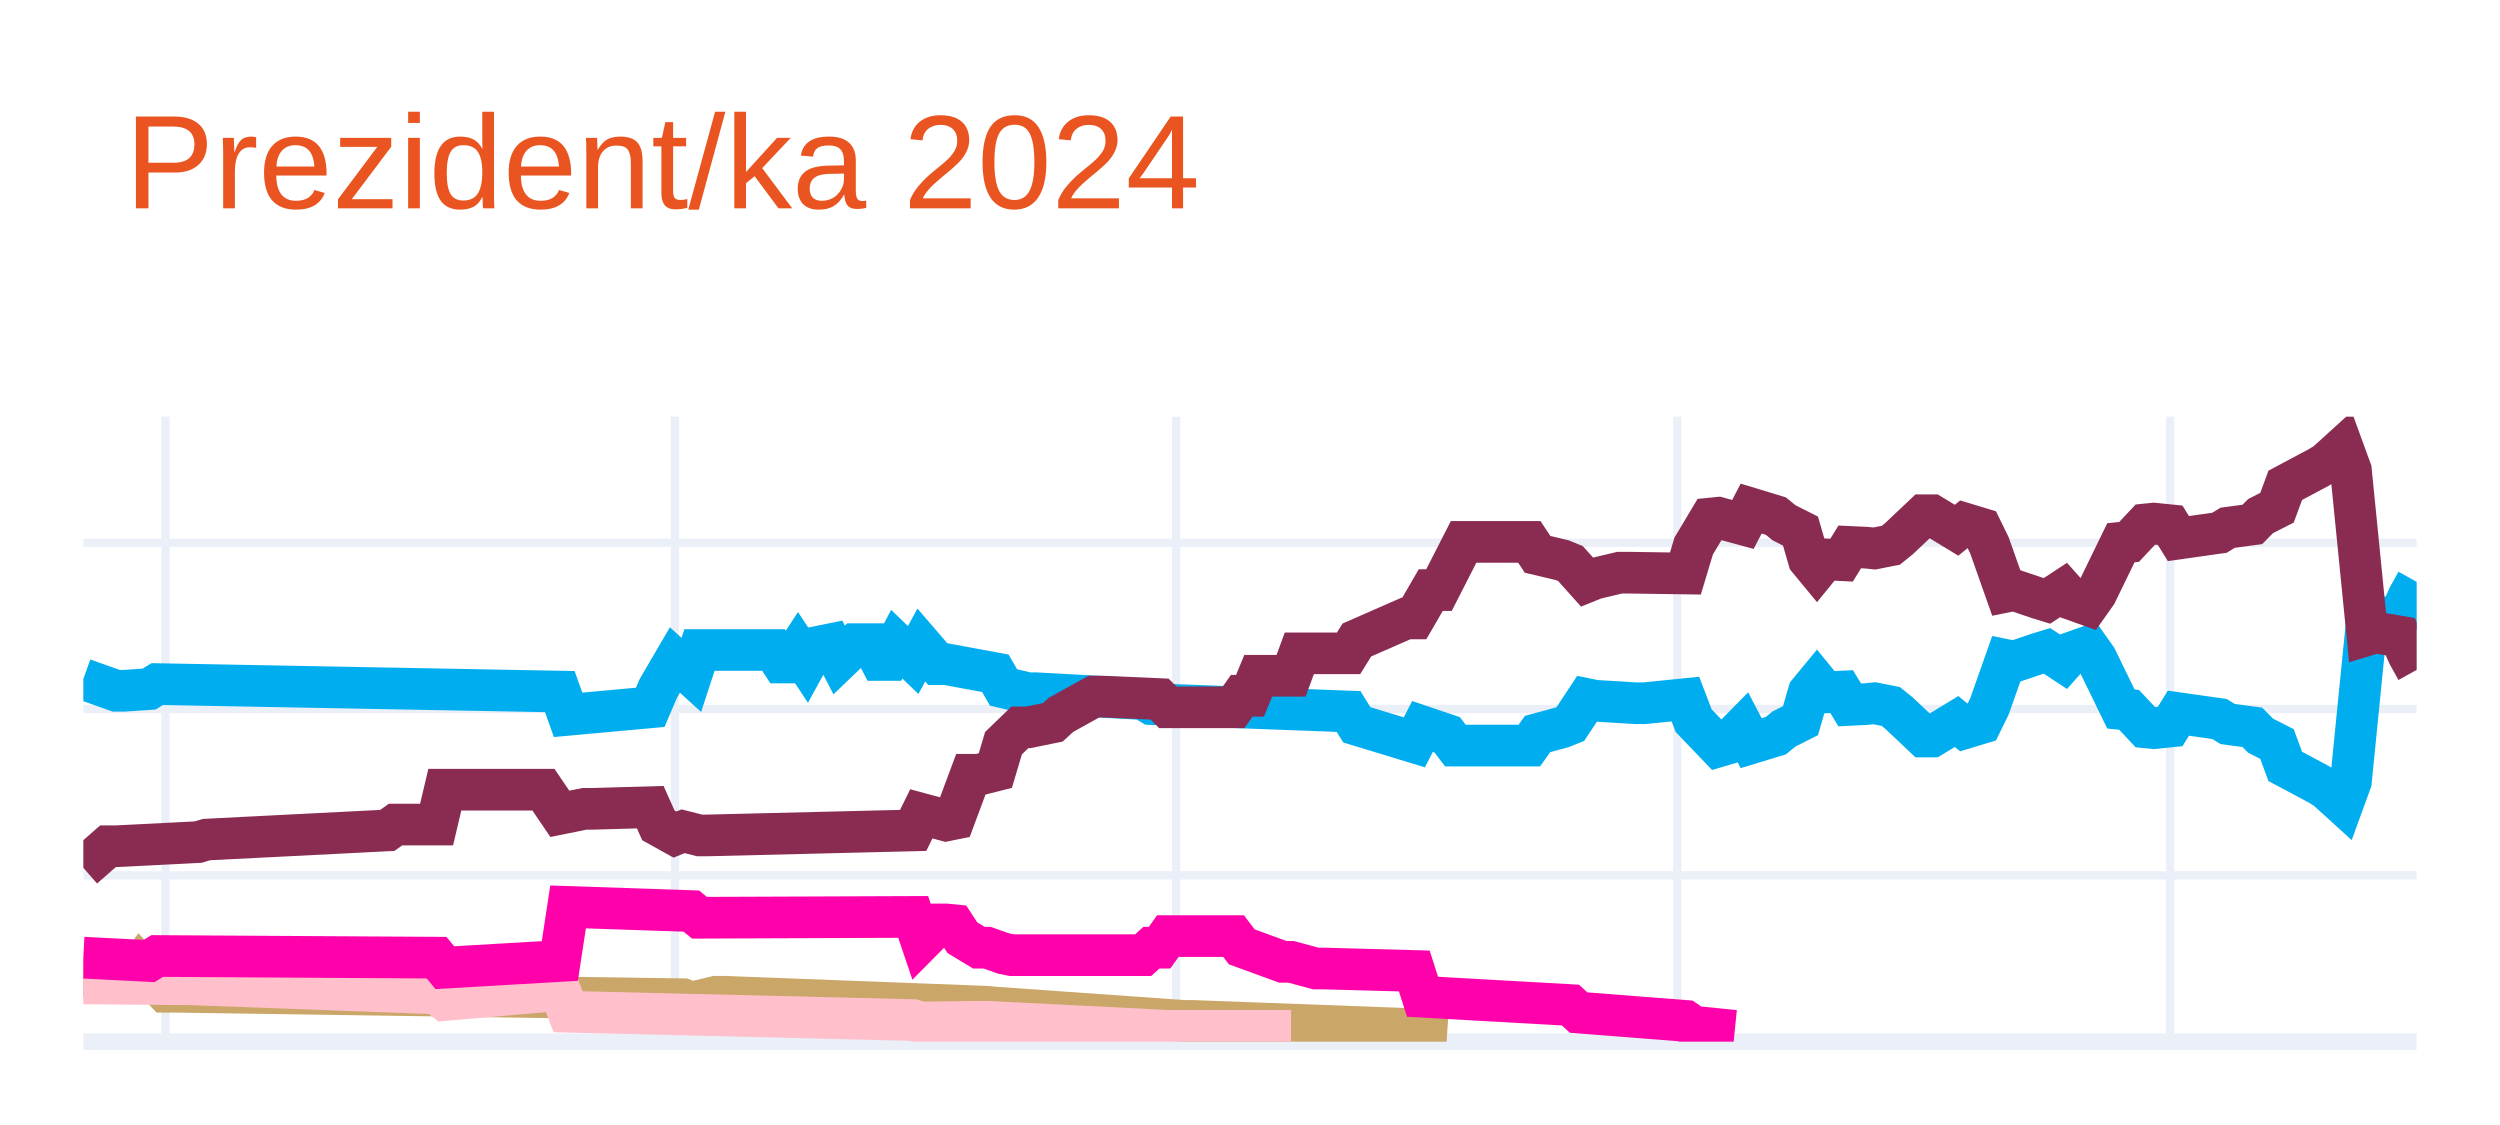
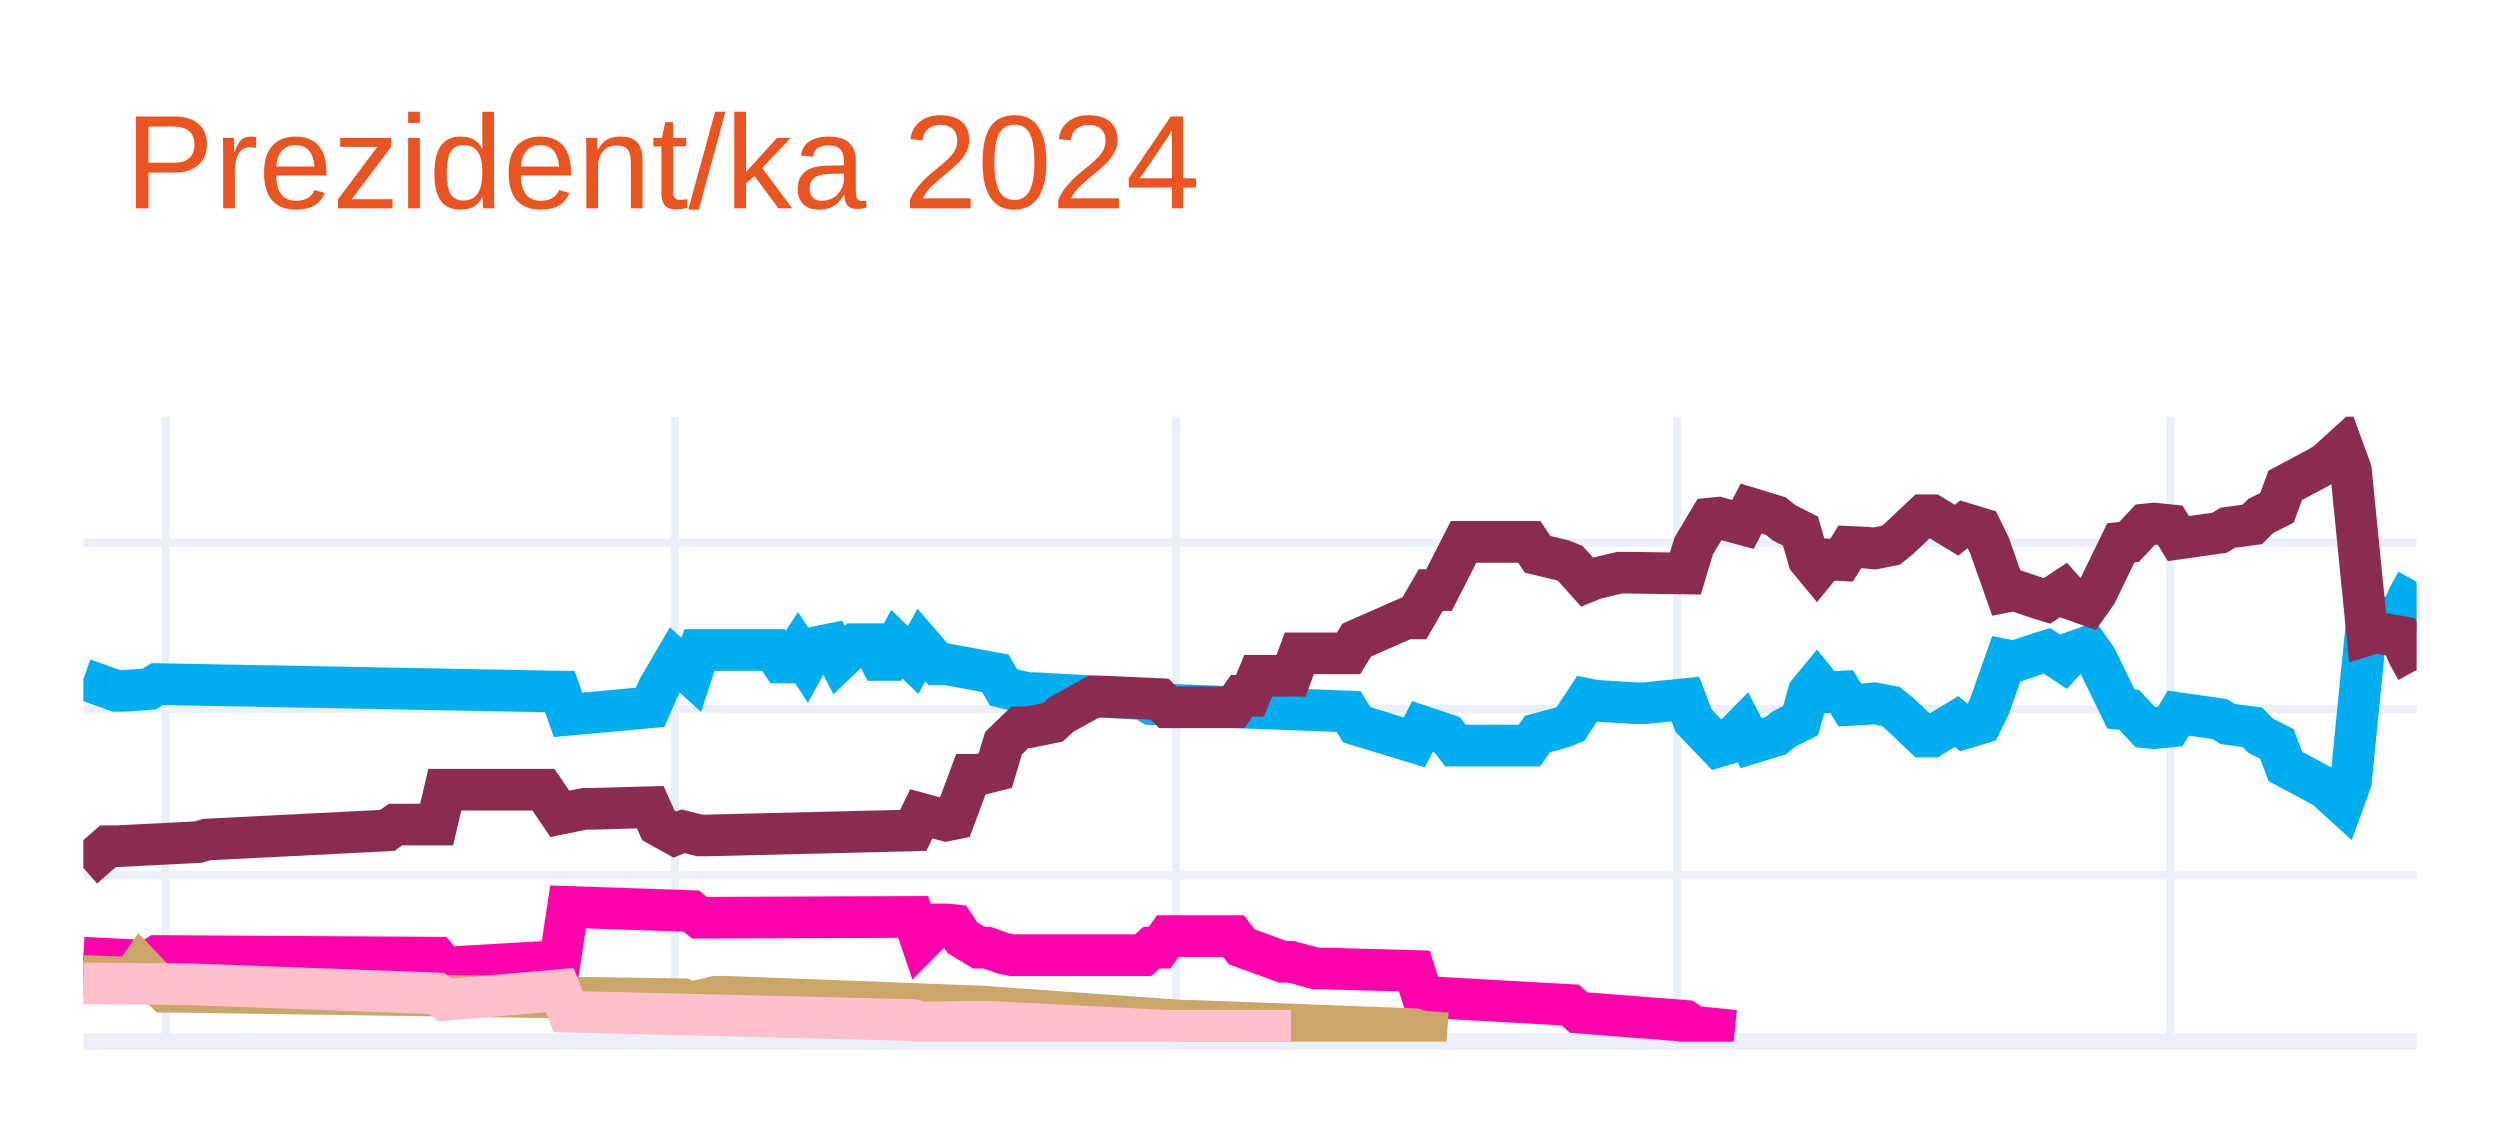
<svg xmlns="http://www.w3.org/2000/svg" class="main-svg" width="300" height="135" style="" viewBox="0 0 300 135">
  <rect x="0" y="0" width="300" height="135" style="fill: rgb(255, 255, 255); fill-opacity: 1;" />
-   <defs id="defs-14aba6">
+   <defs id="defs-5fd8c4">
    <g class="clips">
-       <clipPath id="clip14aba6xyplot" class="plotclip">
+       <clipPath id="clip5fd8c4xyplot" class="plotclip">
        <rect width="280" height="75" />
      </clipPath>
-       <clipPath class="axesclip" id="clip14aba6x">
+       <clipPath class="axesclip" id="clip5fd8c4x">
        <rect x="10" y="0" width="280" height="135" />
      </clipPath>
-       <clipPath class="axesclip" id="clip14aba6y">
+       <clipPath class="axesclip" id="clip5fd8c4y">
        <rect x="0" y="50" width="300" height="75" />
      </clipPath>
-       <clipPath class="axesclip" id="clip14aba6xy">
+       <clipPath class="axesclip" id="clip5fd8c4xy">
        <rect x="10" y="50" width="280" height="75" />
      </clipPath>
    </g>
    <g class="gradients" />
    <g class="patterns" />
  </defs>
  <g class="bglayer" />
  <g class="layer-below">
    <g class="imagelayer" />
    <g class="shapelayer" />
  </g>
  <g class="cartesianlayer">
    <g class="subplot xy">
      <g class="layer-subplot">
        <g class="shapelayer" />
        <g class="imagelayer" />
      </g>
      <g class="minor-gridlayer">
        <g class="x" />
        <g class="y" />
      </g>
      <g class="gridlayer">
        <g class="x">
          <path class="xgrid crisp" transform="translate(19.86,0)" d="M0,50v75" style="stroke: rgb(235, 240, 248); stroke-opacity: 1; stroke-width: 1px;" />
          <path class="xgrid crisp" transform="translate(80.99,0)" d="M0,50v75" style="stroke: rgb(235, 240, 248); stroke-opacity: 1; stroke-width: 1px;" />
          <path class="xgrid crisp" transform="translate(141.13,0)" d="M0,50v75" style="stroke: rgb(235, 240, 248); stroke-opacity: 1; stroke-width: 1px;" />
          <path class="xgrid crisp" transform="translate(201.27,0)" d="M0,50v75" style="stroke: rgb(235, 240, 248); stroke-opacity: 1; stroke-width: 1px;" />
          <path class="xgrid crisp" transform="translate(260.42,0)" d="M0,50v75" style="stroke: rgb(235, 240, 248); stroke-opacity: 1; stroke-width: 1px;" />
        </g>
        <g class="y">
          <path class="ygrid crisp" transform="translate(0,105.04)" d="M10,0h280" style="stroke: rgb(235, 240, 248); stroke-opacity: 1; stroke-width: 1px;" />
          <path class="ygrid crisp" transform="translate(0,85.08)" d="M10,0h280" style="stroke: rgb(235, 240, 248); stroke-opacity: 1; stroke-width: 1px;" />
          <path class="ygrid crisp" transform="translate(0,65.13)" d="M10,0h280" style="stroke: rgb(235, 240, 248); stroke-opacity: 1; stroke-width: 1px;" />
        </g>
      </g>
      <g class="zerolinelayer">
        <path class="yzl zl crisp" transform="translate(0,125)" d="M10,0h280" style="stroke: rgb(235, 240, 248); stroke-opacity: 1; stroke-width: 2px;" />
      </g>
      <g class="layer-between">
        <g class="shapelayer" />
        <g class="imagelayer" />
      </g>
      <path class="xlines-below" />
      <path class="ylines-below" />
      <g class="overlines-below" />
      <g class="xaxislayer-below" />
      <g class="yaxislayer-below" />
      <g class="overaxes-below" />
      <g class="overplot">
-         <g class="xy" transform="translate(10,50)" clip-path="url(#clip14aba6xyplot)">
+         <g class="xy" transform="translate(10,50)" clip-path="url(#clip5fd8c4xyplot)">
          <g class="scatterlayer mlayer">
-             <g class="trace scatter trace4b0fff" style="stroke-miterlimit: 2; opacity: 1;">
+             <g class="trace scatter trace952b21" style="stroke-miterlimit: 2; opacity: 1;">
              <g class="fills" />
              <g class="errorbars" />
              <g class="lines">
                <path class="js-line" d="M0,31.49L3.94,32.89L4.93,32.89L7.89,32.69L8.87,32.09L57.18,32.99L58.17,35.78L68.03,34.88L69.01,32.59L70.99,29.2L71.97,30.09L72.96,30.99L73.94,28L82.82,28L83.8,29.5L84.79,29.5L85.77,28L86.76,29.5L87.75,27.7L89.72,27.3L90.7,29.2L92.68,27.3L93.66,27.3L94.65,27.3L95.63,29.2L96.62,29.2L97.61,27.3L99.58,29.2L100.56,27.4L102.54,29.7L103.52,29.7L109.44,30.79L110.42,32.49L113.38,33.19L114.37,33.19L127.18,33.89L128.17,34.49L151.83,35.38L152.82,36.98L159.72,39.08L160.7,37.18L163.66,38.18L164.65,39.47L173.52,39.47L174.51,38.08L177.46,37.28L178.45,36.88L180.42,33.89L181.41,34.09L186.34,34.39L187.32,34.39L192.25,33.89L193.24,36.48L196.2,39.57L197.18,39.28L199.15,37.28L200.14,39.18L203.1,38.28L204.08,37.48L206.06,36.48L207.04,33.09L208.03,31.89L209.01,33.09L210.99,32.99L211.97,34.59L213.94,34.49L214.93,34.39L216.9,34.78L217.89,35.58L220.85,38.38L221.83,38.38L224.79,36.58L225.77,37.38L227.75,36.78L228.73,34.78L230.7,29.2L231.69,29.4L234.65,28.4L235.63,28.1L237.61,29.4L238.59,28.3L240.56,27.6L241.55,29L244.51,35.08L245.49,35.18L247.46,37.28L248.45,37.38L250.42,37.18L251.41,35.58L256.34,36.28L257.32,36.88L260.28,37.28L261.27,38.28L263.24,39.28L264.23,41.97L268.17,44.07L269.15,44.66L271.13,46.46L272.11,43.77L274.08,24.01L275.07,24.31L278.03,23.81L279.01,21.61L280,19.82" style="vector-effect: none; fill: none; stroke: rgb(0, 174, 239); stroke-opacity: 1; stroke-width: 5px; opacity: 1;" />
              </g>
              <g class="points" />
              <g class="text" />
            </g>
-             <g class="trace scatter traceda7c5c" style="stroke-miterlimit: 2; opacity: 1;">
+             <g class="trace scatter trace6ca2fa" style="stroke-miterlimit: 2; opacity: 1;">
              <g class="fills" />
              <g class="errorbars" />
              <g class="lines">
                <path class="js-line" d="M0,54.14L2.96,51.55L3.94,51.55L13.8,51.05L14.79,50.75L36.48,49.65L37.46,48.95L42.39,48.95L43.38,44.76L55.21,44.76L57.18,47.66L60.14,47.06L61.13,47.06L68.03,46.86L69.01,49.05L70.99,50.15L71.97,49.75L73.94,50.25L74.93,50.25L99.58,49.65L100.56,47.66L103.52,48.46L104.51,48.26L106.48,42.97L107.46,42.97L109.44,42.47L110.42,39.18L112.39,37.28L113.38,37.28L116.34,36.68L117.32,35.78L121.27,33.59L122.25,33.59L129.15,33.89L130.14,34.88L138.03,34.88L139.01,33.49L140,33.49L140.99,31.09L144.93,31.09L145.92,28.4L151.83,28.4L152.82,26.8L158.73,24.21L159.72,24.21L161.69,20.81L162.68,20.81L165.63,15.03L166.62,15.03L173.52,15.03L174.51,16.52L177.46,17.22L178.45,17.62L180.42,19.82L181.41,19.42L184.37,18.72L185.35,18.72L192.25,18.82L193.24,15.53L195.21,12.23L196.2,12.13L199.15,12.93L200.14,11.03L203.1,11.93L204.08,12.73L206.06,13.73L207.04,17.12L208.03,18.32L209.01,17.12L210.99,17.22L211.97,15.63L213.94,15.72L214.93,15.82L216.9,15.43L217.89,14.63L220.85,11.83L221.83,11.83L224.79,13.63L225.77,12.83L227.75,13.43L228.73,15.43L230.7,21.01L231.69,20.81L234.65,21.81L235.63,22.11L237.61,20.81L238.59,21.91L240.56,22.61L241.55,21.21L244.51,15.13L245.49,15.03L247.46,12.93L248.45,12.83L250.42,13.03L251.41,14.63L256.34,13.93L257.32,13.33L260.28,12.93L261.27,11.93L263.24,10.93L264.23,8.24L268.17,6.14L269.15,5.55L271.13,3.75L272.11,6.44L274.08,26.2L275.07,25.9L278.03,26.4L279.01,28.6L280,30.39" style="vector-effect: none; fill: none; stroke: rgb(138, 44, 81); stroke-opacity: 1; stroke-width: 5px; opacity: 1;" />
              </g>
              <g class="points" />
              <g class="text" />
            </g>
-             <g class="trace scatter tracedfadf7" style="stroke-miterlimit: 2; opacity: 1;">
+             <g class="trace scatter trace6d8c96" style="stroke-miterlimit: 2; opacity: 1;">
+               <g class="fills" />
+               <g class="errorbars" />
+               <g class="lines">
+                 <path class="js-line" d="M0,64.92L7.89,65.32L8.87,64.72L42.39,64.92L43.38,66.12L57.18,65.32L58.17,58.83L72.96,59.33L73.94,60.13L99.58,60.03L100.56,62.93L102.54,60.93L103.52,60.93L104.51,61.03L105.49,62.53L107.46,63.72L108.45,63.72L110.42,64.42L111.41,64.62L127.18,64.62L128.17,63.72L129.15,63.72L130.14,62.33L138.03,62.33L139.01,63.62L143.94,65.42L144.93,65.42L147.89,66.22L148.87,66.22L159.72,66.52L160.7,69.61L178.45,70.61L179.44,71.51L192.25,72.51L193.24,73.2L198.17,73.7" style="vector-effect: none; fill: none; stroke: rgb(255, 1, 170); stroke-opacity: 1; stroke-width: 5px; opacity: 1;" />
+               </g>
+               <g class="points" />
+               <g class="text" />
+             </g>
+             <g class="trace scatter trace0bf74b" style="stroke-miterlimit: 2; opacity: 1;">
              <g class="fills" />
              <g class="errorbars" />
              <g class="lines">
                <path class="js-line" d="M0,67.12L5.92,67.32L6.9,65.92L9.86,69.01L10.85,69.01L71.97,69.91L72.96,70.31L75.92,69.61L76.9,69.61L108.45,70.81L109.44,70.91L132.11,72.51L133.1,72.51L159.72,73.5L160.7,73.8L163.66,74" style="vector-effect: none; fill: none; stroke: rgb(202, 166, 105); stroke-opacity: 1; stroke-width: 5px; opacity: 1;" />
              </g>
              <g class="points" />
              <g class="text" />
            </g>
-             <g class="trace scatter tracec88a6b" style="stroke-miterlimit: 2; opacity: 1;">
+             <g class="trace scatter trace4ffc5b" style="stroke-miterlimit: 2; opacity: 1;">
              <g class="fills" />
              <g class="errorbars" />
              <g class="lines">
                <path class="js-line" d="M0,68.01L11.83,68.11L12.82,68.11L42.39,69.21L43.38,70.01L57.18,68.81L58.17,71.41L99.58,72.41L100.56,72.7L107.46,72.61L108.45,72.61L130.14,73.7L132.11,73.7L144.93,73.7" style="vector-effect: none; fill: none; stroke: rgb(255, 192, 203); stroke-opacity: 1; stroke-width: 5px; opacity: 1;" />
-               </g>
-               <g class="points" />
-               <g class="text" />
-             </g>
-             <g class="trace scatter trace680142" style="stroke-miterlimit: 2; opacity: 1;">
-               <g class="fills" />
-               <g class="errorbars" />
-               <g class="lines">
-                 <path class="js-line" d="M0,64.92L7.89,65.32L8.87,64.72L42.39,64.92L43.38,66.12L57.18,65.32L58.17,58.83L72.96,59.33L73.94,60.13L99.58,60.03L100.56,62.93L102.54,60.93L103.52,60.93L104.51,61.03L105.49,62.53L107.46,63.72L108.45,63.72L110.42,64.42L111.41,64.62L127.18,64.62L128.17,63.72L129.15,63.72L130.14,62.33L138.03,62.33L139.01,63.62L143.94,65.42L144.93,65.42L147.89,66.22L148.87,66.22L159.72,66.52L160.7,69.61L178.45,70.61L179.44,71.51L192.25,72.51L193.24,73.2L198.17,73.7" style="vector-effect: none; fill: none; stroke: rgb(255, 1, 170); stroke-opacity: 1; stroke-width: 5px; opacity: 1;" />
              </g>
              <g class="points" />
              <g class="text" />
            </g>
          </g>
        </g>
      </g>
      <path class="xlines-above crisp" d="M0,0" style="fill: none;" />
      <path class="ylines-above crisp" d="M0,0" style="fill: none;" />
      <g class="overlines-above" />
      <g class="xaxislayer-above" />
      <g class="yaxislayer-above" />
      <g class="overaxes-above" />
    </g>
  </g>
  <g class="polarlayer" />
  <g class="smithlayer" />
  <g class="ternarylayer" />
  <g class="geolayer" />
  <g class="funnelarealayer" />
  <g class="pielayer" />
  <g class="iciclelayer" />
  <g class="treemaplayer" />
  <g class="sunburstlayer" />
  <g class="glimages" />
-   <defs id="topdefs-14aba6">
+   <defs id="topdefs-5fd8c4">
    <g class="clips" />
  </defs>
  <g class="layer-above">
    <g class="imagelayer" />
    <g class="shapelayer" />
  </g>
  <g class="infolayer">
    <g class="g-gtitle">
      <text class="gtitle" x="15" y="25" text-anchor="start" dy="0em" style="opacity: 1; font-family: Ubuntu, verdana, arial, sans-serif; font-size: 16px; fill: rgb(233, 84, 32); fill-opacity: 1; white-space: pre;">Prezident/ka 2024</text>
    </g>
    <g class="g-xtitle" />
    <g class="g-ytitle" />
  </g>
</svg>
